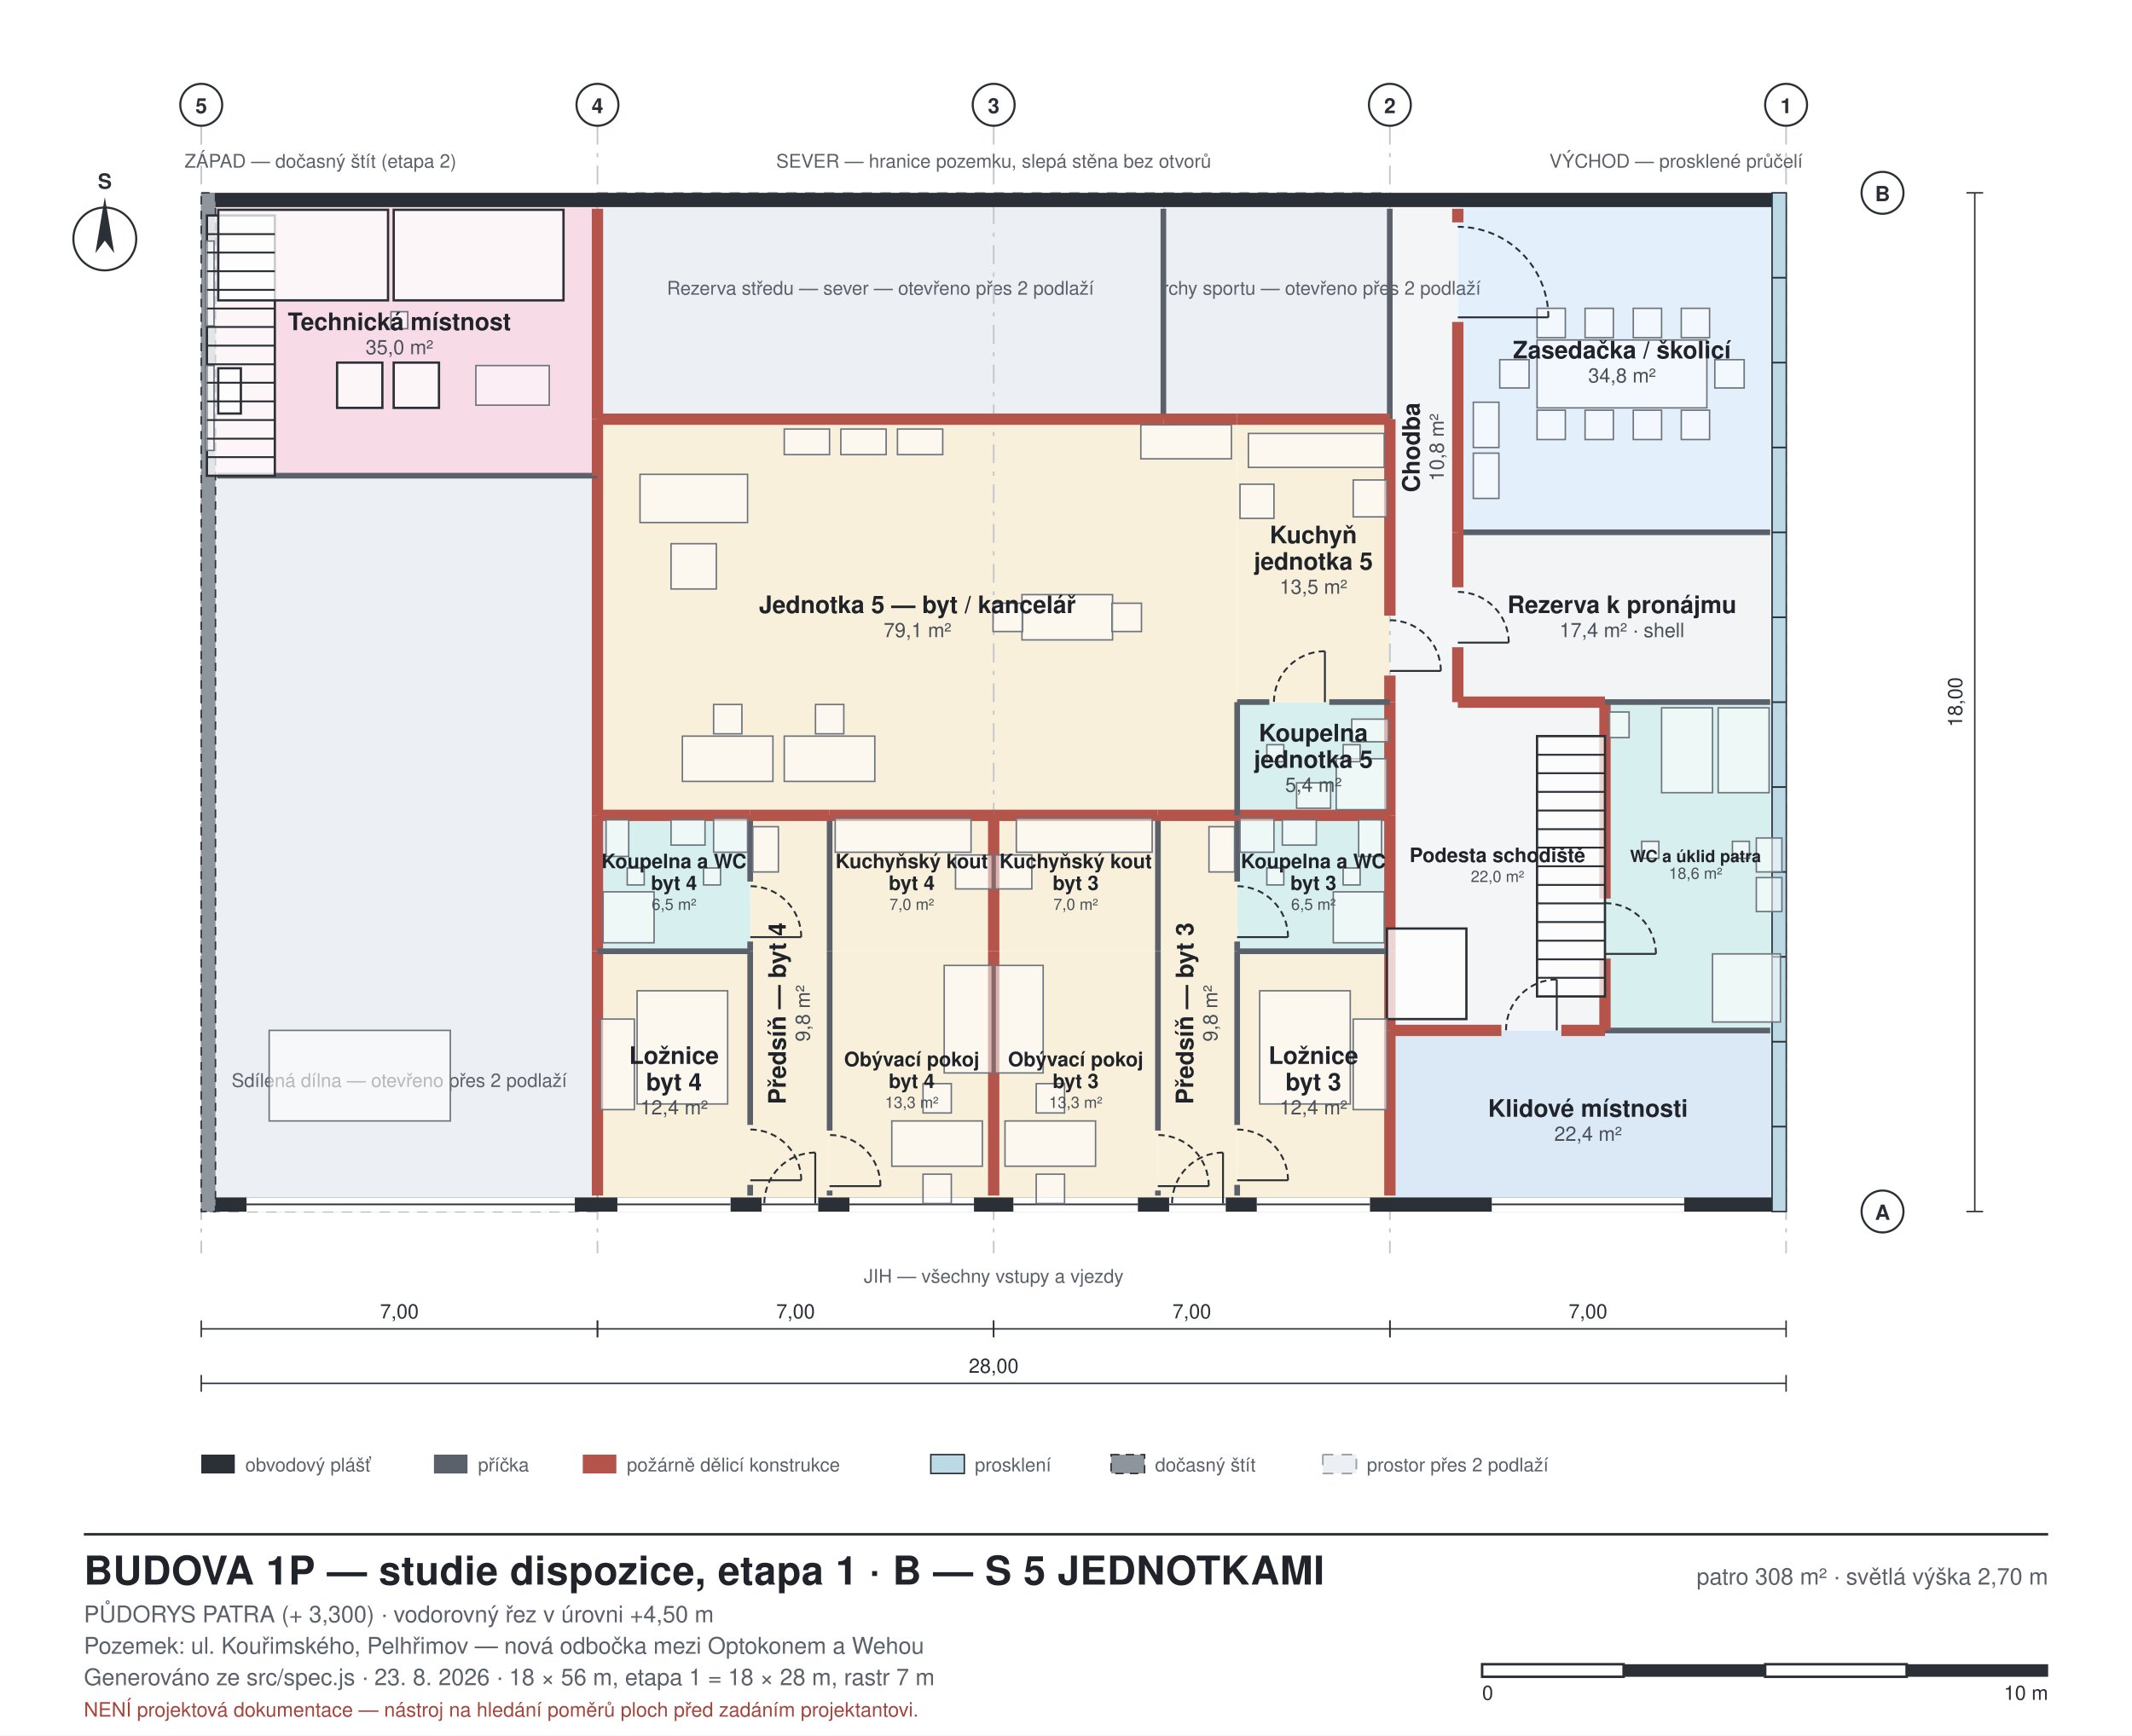
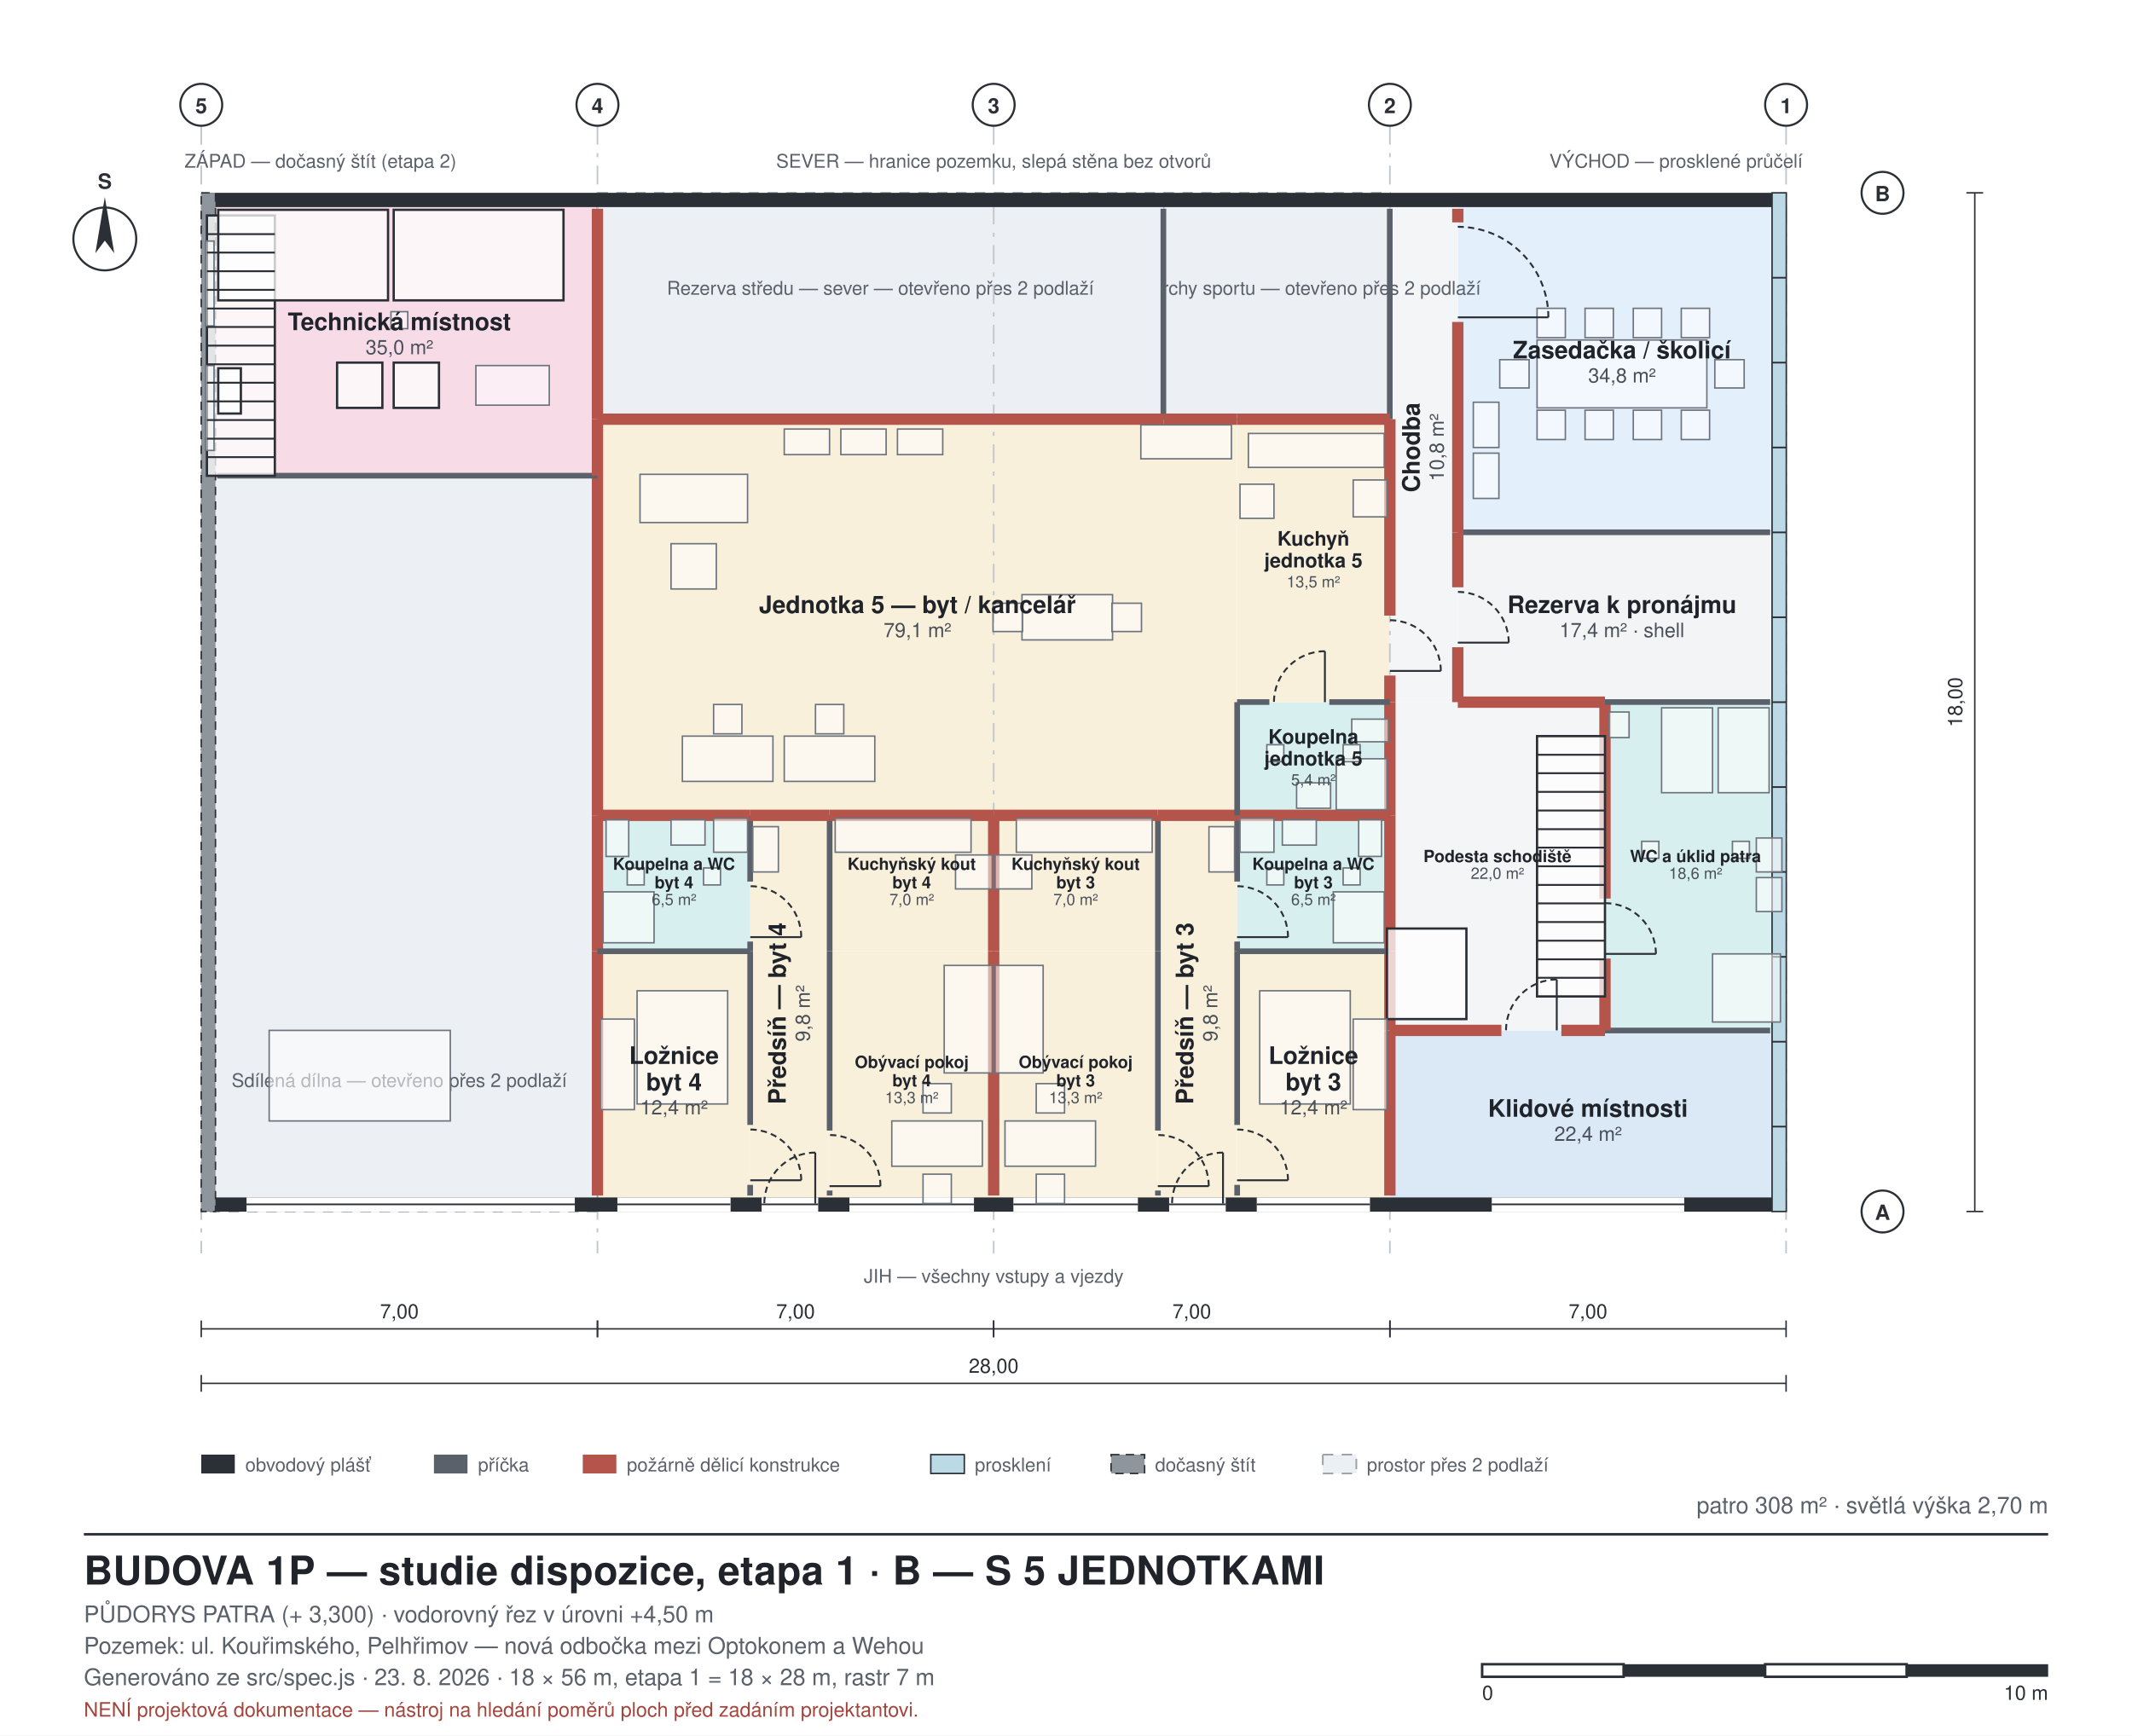
<svg xmlns="http://www.w3.org/2000/svg" width="1017" height="828" viewBox="0 0 1017 828" font-family="Helvetica, Arial, sans-serif">
  <style>
  .bg{fill:#ffffff}
  .wall{fill:#2b2f36;stroke:none}
  .walltemp{fill:#8f959d;stroke:#2b2f36;stroke-width:0.7;stroke-dasharray:4 3}
  .glassw{fill:#bcd9e6;stroke:#2b2f36;stroke-width:0.7}
  .part{fill:#5b616a;stroke:none}
  .partfire{fill:#b4544a;stroke:none}
  .room{stroke:none}
  .void{fill:#eceff3;stroke:#9aa1ab;stroke-width:0.8;stroke-dasharray:5 4}
  .furn{fill:#ffffff;fill-opacity:0.55;stroke:#6d747d;stroke-width:0.7}
  .furnkey{fill:#ffffff;fill-opacity:0.75;stroke:#2b2f36;stroke-width:1.1}
  .beyond{fill:#ffffff;fill-opacity:0.5;stroke:#a7adb6;stroke-width:0.7}
  .slab{fill:#7d848d;stroke:#2b2f36;stroke-width:0.6}
  .roof{fill:#4a505a;stroke:none}
  .ground{stroke:#2b2f36;stroke-width:2.2;fill:none}
  .grid{stroke:#c2c8d0;stroke-width:0.8;stroke-dasharray:9 4 2 4;fill:none}
  .dim{stroke:#2b2f36;stroke-width:0.7;fill:none}
  .lead{stroke:#8b929b;stroke-width:0.6;fill:none}
  .door{stroke:#2b2f36;stroke-width:0.9;fill:none}
  .frame{fill:none;stroke:#2b2f36;stroke-width:1.2}
  .thin{fill:none;stroke:#2b2f36;stroke-width:0.8}
  .hatch{fill:none;stroke:#2b2f36;stroke-width:0.7}
  text{fill:#20242a}
  .lbl{font-size:11px}
  .lblsm{font-size:9px;fill:#5b616a}
  .lblrm{font-size:11.5px;font-weight:700}
  .lblar{font-size:9.5px;fill:#4a505a}
  .ttl{font-size:19px;font-weight:700;letter-spacing:0.2px}
  .sub{font-size:11px;fill:#5b616a}
  .axis{font-size:10px;font-weight:700;fill:#2b2f36}
  .dimt{font-size:9.5px;fill:#2b2f36}
  .warn{font-size:9.5px;fill:#a3453c}
+   .onwall{font-size:9px;fill:#e6eaef}
+   .pvpanel{fill:#3d4a6b;stroke:#8ea0c4;stroke-width:0.7}
+   .portal{fill:none;stroke:#ffffff;stroke-width:1.8}
+   .portallime{fill:none;stroke:#bfe32e;stroke-width:1.6}
</style>
  <rect class="bg" x="0" y="0" width="1017" height="828" />
  <rect x="663.0" y="491.6" width="189.0" height="86.4" class="room" fill="#dbe9f7" />
  <rect x="765.6" y="335.0" width="86.4" height="156.6" class="room" fill="#d7efee" />
  <rect x="663.0" y="335.0" width="102.6" height="156.6" class="room" fill="#f4f5f6" />
  <rect x="695.4" y="254.0" width="156.6" height="81.0" class="room" fill="#f3f4f5" />
  <rect x="695.4" y="92.0" width="156.6" height="162.0" class="room" fill="#e3f0fb" />
  <rect x="663.0" y="92.0" width="32.4" height="243.0" class="room" fill="#f4f5f6" />
  <rect x="590.1" y="453.8" width="72.9" height="124.2" class="room" fill="#f9f0db" />
  <rect x="590.1" y="389.0" width="72.9" height="64.8" class="room" fill="#d7efee" />
  <rect x="552.3" y="389.0" width="37.8" height="189.0" class="room" fill="#f9f0db" />
  <rect x="474.0" y="453.8" width="78.3" height="124.2" class="room" fill="#f9f0db" />
  <rect x="474.0" y="389.0" width="78.3" height="64.8" class="room" fill="#f9f0db" />
  <rect x="285.0" y="453.8" width="72.9" height="124.2" class="room" fill="#f9f0db" />
  <rect x="285.0" y="389.0" width="72.9" height="64.8" class="room" fill="#d7efee" />
  <rect x="357.9" y="389.0" width="37.8" height="189.0" class="room" fill="#f9f0db" />
  <rect x="395.7" y="453.8" width="78.3" height="124.2" class="room" fill="#f9f0db" />
  <rect x="395.7" y="389.0" width="78.3" height="64.8" class="room" fill="#f9f0db" />
  <rect x="590.1" y="335.0" width="72.9" height="54.0" class="room" fill="#d7efee" />
  <rect x="590.1" y="200.0" width="72.9" height="135.0" class="room" fill="#f9f0db" />
  <rect x="285.0" y="200.0" width="305.1" height="189.0" class="room" fill="#f9f0db" />
  <rect x="96.0" y="92.0" width="189.0" height="135.0" class="room" fill="#f7dce8" />
  <rect x="555.0" y="92.0" width="108.0" height="108.0" class="void" />
  <text x="609.0" y="140.6" class="lblsm" text-anchor="middle">Šatna a sprchy sportu — otevřeno přes 2 podlaží</text>
  <rect x="285.0" y="92.0" width="270.0" height="108.0" class="void" />
  <text x="420.0" y="140.6" class="lblsm" text-anchor="middle">Rezerva středu — sever — otevřeno přes 2 podlaží</text>
  <rect x="96.0" y="227.0" width="189.0" height="351.0" class="void" />
  <text x="190.5" y="518.6" class="lblsm" text-anchor="middle">Sdílená dílna — otevřeno přes 2 podlaží</text>
  <line x1="852.0" y1="60.0" x2="852.0" y2="598.0" class="grid" />
  <circle cx="852.0" cy="50.0" r="10.0" fill="#fff" stroke="#2b2f36" stroke-width="1" />
  <text x="852.0" y="54.0" class="axis" text-anchor="middle">1</text>
  <line x1="663.0" y1="60.0" x2="663.0" y2="598.0" class="grid" />
  <circle cx="663.0" cy="50.0" r="10.0" fill="#fff" stroke="#2b2f36" stroke-width="1" />
  <text x="663.0" y="54.0" class="axis" text-anchor="middle">2</text>
  <line x1="474.0" y1="60.0" x2="474.0" y2="598.0" class="grid" />
  <circle cx="474.0" cy="50.0" r="10.0" fill="#fff" stroke="#2b2f36" stroke-width="1" />
  <text x="474.0" y="54.0" class="axis" text-anchor="middle">3</text>
  <line x1="285.0" y1="60.0" x2="285.0" y2="598.0" class="grid" />
  <circle cx="285.0" cy="50.0" r="10.0" fill="#fff" stroke="#2b2f36" stroke-width="1" />
  <text x="285.0" y="54.0" class="axis" text-anchor="middle">4</text>
  <line x1="96.0" y1="60.0" x2="96.0" y2="598.0" class="grid" />
  <circle cx="96.0" cy="50.0" r="10.0" fill="#fff" stroke="#2b2f36" stroke-width="1" />
  <text x="96.0" y="54.0" class="axis" text-anchor="middle">5</text>
  <circle cx="898.0" cy="578.0" r="10.0" fill="#fff" stroke="#2b2f36" stroke-width="1" />
  <text x="898.0" y="582.0" class="axis" text-anchor="middle">A</text>
  <circle cx="898.0" cy="92.0" r="10.0" fill="#fff" stroke="#2b2f36" stroke-width="1" />
  <text x="898.0" y="96.0" class="axis" text-anchor="middle">B</text>
  <rect x="96.0" y="92.0" width="756.0" height="6.8" class="wall" />
  <rect x="96.0" y="571.3" width="756.0" height="6.8" class="wall" />
  <rect x="845.3" y="92.0" width="6.8" height="486.0" class="glassw" />
  <rect x="96.0" y="92.0" width="6.8" height="486.0" class="walltemp" />
  <line x1="845.3" y1="537.5" x2="852.0" y2="537.5" class="thin" />
  <line x1="845.3" y1="497.0" x2="852.0" y2="497.0" class="thin" />
  <line x1="845.3" y1="456.5" x2="852.0" y2="456.5" class="thin" />
  <line x1="845.3" y1="416.0" x2="852.0" y2="416.0" class="thin" />
  <line x1="845.3" y1="375.5" x2="852.0" y2="375.5" class="thin" />
  <line x1="845.3" y1="335.0" x2="852.0" y2="335.0" class="thin" />
  <line x1="845.3" y1="294.5" x2="852.0" y2="294.5" class="thin" />
  <line x1="845.3" y1="254.0" x2="852.0" y2="254.0" class="thin" />
  <line x1="845.3" y1="213.5" x2="852.0" y2="213.5" class="thin" />
  <line x1="845.3" y1="173.0" x2="852.0" y2="173.0" class="thin" />
  <line x1="845.3" y1="132.5" x2="852.0" y2="132.5" class="thin" />
  <rect x="711.6" y="571.3" width="91.8" height="6.8" class="room" fill="#ffffff" />
  <line x1="803.4" y1="574.6" x2="711.6" y2="574.6" class="thin" />
  <rect x="599.5" y="571.3" width="54.0" height="6.8" class="room" fill="#ffffff" />
  <line x1="653.5" y1="574.6" x2="599.5" y2="574.6" class="thin" />
  <rect x="557.7" y="571.3" width="27.0" height="6.8" class="room" fill="#ffffff" />
  <line x1="584.7" y1="574.6" x2="557.7" y2="574.6" class="thin" />
  <rect x="483.4" y="571.3" width="59.4" height="6.8" class="room" fill="#ffffff" />
  <line x1="542.9" y1="574.6" x2="483.4" y2="574.6" class="thin" />
  <rect x="405.2" y="571.3" width="59.4" height="6.8" class="room" fill="#ffffff" />
  <line x1="464.6" y1="574.6" x2="405.2" y2="574.6" class="thin" />
  <rect x="363.3" y="571.3" width="27.0" height="6.8" class="room" fill="#ffffff" />
  <line x1="390.3" y1="574.6" x2="363.3" y2="574.6" class="thin" />
  <rect x="294.5" y="571.3" width="54.0" height="6.8" class="room" fill="#ffffff" />
  <line x1="348.4" y1="574.6" x2="294.5" y2="574.6" class="thin" />
  <rect x="117.6" y="571.3" width="156.6" height="6.8" class="room" fill="#ffffff" />
  <line x1="274.2" y1="574.6" x2="117.6" y2="574.6" class="thin" />
  <rect x="553.6" y="99.6" width="2.7" height="100.4" class="part" />
  <rect x="661.6" y="99.6" width="2.7" height="100.4" class="part" />
  <rect x="590.1" y="197.3" width="72.9" height="5.4" class="partfire" />
  <rect x="555.0" y="197.3" width="35.1" height="5.4" class="partfire" />
  <rect x="285.0" y="197.3" width="270.0" height="5.4" class="partfire" />
  <rect x="282.3" y="99.6" width="5.4" height="100.4" class="partfire" />
  <rect x="282.3" y="453.8" width="5.4" height="116.6" class="partfire" />
  <rect x="282.3" y="389.0" width="5.4" height="64.8" class="partfire" />
  <rect x="282.3" y="227.0" width="5.4" height="162.0" class="partfire" />
  <rect x="103.6" y="225.6" width="181.4" height="2.7" class="part" />
  <rect x="765.6" y="490.3" width="78.8" height="2.7" class="part" />
  <rect x="744.8" y="488.9" width="20.8" height="5.4" class="partfire" />
  <rect x="663.0" y="488.9" width="53.2" height="5.4" class="partfire" />
  <rect x="660.3" y="491.6" width="5.4" height="78.8" class="partfire" />
  <rect x="762.9" y="457.3" width="5.4" height="34.3" class="partfire" />
  <rect x="762.9" y="335.0" width="5.4" height="93.7" class="partfire" />
  <rect x="765.6" y="333.6" width="78.8" height="2.7" class="part" />
  <rect x="695.4" y="332.3" width="70.2" height="5.4" class="partfire" />
  <rect x="660.3" y="453.8" width="5.4" height="37.8" class="partfire" />
  <rect x="660.3" y="389.0" width="5.4" height="64.8" class="partfire" />
  <rect x="660.3" y="335.0" width="5.4" height="54.0" class="partfire" />
  <rect x="695.4" y="252.6" width="149.0" height="2.7" class="part" />
  <rect x="692.7" y="308.8" width="5.4" height="26.2" class="partfire" />
  <rect x="692.7" y="254.0" width="5.4" height="26.2" class="partfire" />
  <rect x="692.7" y="153.6" width="5.4" height="100.4" class="partfire" />
  <rect x="692.7" y="99.6" width="5.4" height="6.5" class="partfire" />
  <rect x="660.3" y="322.3" width="5.4" height="12.7" class="partfire" />
  <rect x="660.3" y="200.0" width="5.4" height="93.7" class="partfire" />
  <rect x="590.1" y="452.5" width="72.9" height="2.7" class="part" />
  <rect x="588.8" y="565.3" width="2.7" height="5.1" class="part" />
  <rect x="588.8" y="453.8" width="2.7" height="82.9" class="part" />
  <rect x="588.8" y="449.2" width="2.7" height="4.6" class="part" />
  <rect x="588.8" y="389.0" width="2.7" height="31.6" class="part" />
  <rect x="590.1" y="386.3" width="72.9" height="5.4" class="partfire" />
  <rect x="551.0" y="568.0" width="2.7" height="2.4" class="part" />
  <rect x="551.0" y="453.8" width="2.7" height="85.6" class="part" />
  <rect x="551.0" y="389.0" width="2.7" height="64.8" class="part" />
  <rect x="552.3" y="386.3" width="37.8" height="5.4" class="partfire" />
  <rect x="471.3" y="453.8" width="5.4" height="116.6" class="partfire" />
  <rect x="471.3" y="389.0" width="5.4" height="64.8" class="partfire" />
  <rect x="474.0" y="386.3" width="78.3" height="5.4" class="partfire" />
  <rect x="285.0" y="452.5" width="72.9" height="2.7" class="part" />
  <rect x="356.5" y="565.3" width="2.7" height="5.1" class="part" />
  <rect x="356.5" y="453.8" width="2.7" height="82.9" class="part" />
  <rect x="356.5" y="449.2" width="2.7" height="4.6" class="part" />
  <rect x="356.5" y="389.0" width="2.7" height="31.6" class="part" />
  <rect x="285.0" y="386.3" width="72.9" height="5.4" class="partfire" />
  <rect x="394.4" y="568.0" width="2.7" height="2.4" class="part" />
  <rect x="394.4" y="453.8" width="2.7" height="85.6" class="part" />
  <rect x="394.4" y="389.0" width="2.7" height="64.8" class="part" />
  <rect x="357.9" y="386.3" width="37.8" height="5.4" class="partfire" />
  <rect x="395.7" y="386.3" width="78.3" height="5.4" class="partfire" />
  <rect x="634.1" y="333.6" width="28.9" height="2.7" class="part" />
  <rect x="590.1" y="333.6" width="15.4" height="2.7" class="part" />
  <rect x="588.8" y="335.0" width="2.7" height="54.0" class="part" />
  <rect x="282.3" y="200.0" width="5.4" height="27.0" class="partfire" />
  <polygon points="765.6,475.4 733.2,475.4 733.2,351.2 765.6,351.2" class="furnkey" />
  <polygon points="699.5,486.2 661.6,486.2 661.6,443.0 699.5,443.0" class="furnkey" />
  <polygon points="214.8,534.8 128.4,534.8 128.4,491.6 214.8,491.6" class="furn" />
  <polygon points="131.1,227.0 98.7,227.0 98.7,102.8 131.1,102.8" class="furnkey" />
  <polygon points="843.9,378.2 819.6,378.2 819.6,337.7 843.9,337.7" class="furn" />
  <polygon points="816.9,378.2 792.6,378.2 792.6,337.7 816.9,337.7" class="furn" />
  <polygon points="767.6,351.9 767.6,339.7 777.1,339.7 777.1,351.9" class="furn" />
  <polygon points="837.8,434.9 837.8,418.7 850.0,418.7 850.0,434.9" class="furn" />
  <polygon points="837.8,416.0 837.8,399.8 850.0,399.8 850.0,416.0" class="furn" />
  <polygon points="849.3,487.6 816.9,487.6 816.9,455.1 849.3,455.1" class="furn" />
  <polygon points="834.5,409.5 826.4,409.5 826.4,401.4 834.5,401.4" class="furn" />
  <polygon points="791.3,409.5 783.1,409.5 783.1,401.4 791.3,401.4" class="furn" />
  <polygon points="814.2,194.6 733.2,194.6 733.2,162.2 814.2,162.2" class="furn" />
  <polygon points="802.0,195.7 815.5,195.7 815.5,209.7 802.0,209.7" class="furn" />
  <polygon points="815.5,161.1 802.0,161.1 802.0,147.1 815.5,147.1" class="furn" />
  <polygon points="779.1,195.7 792.6,195.7 792.6,209.7 779.1,209.7" class="furn" />
  <polygon points="792.6,161.1 779.1,161.1 779.1,147.1 792.6,147.1" class="furn" />
  <polygon points="756.1,195.7 769.6,195.7 769.6,209.7 756.1,209.7" class="furn" />
  <polygon points="769.6,161.1 756.1,161.1 756.1,147.1 769.6,147.1" class="furn" />
  <polygon points="733.2,195.7 746.7,195.7 746.7,209.7 733.2,209.7" class="furn" />
  <polygon points="746.7,161.1 733.2,161.1 733.2,147.1 746.7,147.1" class="furn" />
  <polygon points="818.0,185.1 818.0,171.6 832.0,171.6 832.0,185.1" class="furn" />
  <polygon points="729.4,171.6 729.4,185.1 715.4,185.1 715.4,171.6" class="furn" />
  <polygon points="702.8,237.8 702.8,216.2 715.0,216.2 715.0,237.8" class="furn" />
  <polygon points="702.8,213.5 702.8,191.9 715.0,191.9 715.0,213.5" class="furn" />
  <polygon points="644.1,526.7 600.9,526.7 600.9,472.7 644.1,472.7" class="furn" />
  <polygon points="645.5,529.4 645.5,486.2 661.6,486.2 661.6,529.4" class="furn" />
  <polygon points="660.3,449.8 636.0,449.8 636.0,425.5 660.3,425.5" class="furn" />
  <polygon points="659.0,408.6 648.1,408.6 648.1,391.0 659.0,391.0" class="furn" />
  <polygon points="611.7,391.0 627.9,391.0 627.9,403.2 611.7,403.2" class="furn" />
  <polygon points="607.7,406.6 591.5,406.6 591.5,390.4 607.7,390.4" class="furn" />
  <polygon points="648.8,422.2 640.7,422.2 640.7,414.1 648.8,414.1" class="furn" />
  <polygon points="612.4,422.2 604.3,422.2 604.3,414.1 612.4,414.1" class="furn" />
  <polygon points="576.7,416.0 576.7,394.4 588.9,394.4 588.9,416.0" class="furn" />
  <polygon points="522.6,556.4 479.4,556.4 479.4,534.8 522.6,534.8" class="furn" />
  <polygon points="494.3,560.2 507.8,560.2 507.8,574.2 494.3,574.2" class="furn" />
  <polygon points="507.8,531.0 494.3,531.0 494.3,517.0 507.8,517.0" class="furn" />
  <polygon points="474.7,511.9 474.7,460.6 497.6,460.6 497.6,511.9" class="furn" />
  <polygon points="549.6,406.6 484.8,406.6 484.8,390.4 549.6,390.4" class="furn" />
  <polygon points="474.7,424.1 474.7,407.9 492.2,407.9 492.2,424.1" class="furn" />
  <polygon points="347.1,526.7 303.9,526.7 303.9,472.7 347.1,472.7" class="furn" />
  <polygon points="302.6,486.2 302.6,529.4 286.4,529.4 286.4,486.2" class="furn" />
  <polygon points="312.0,449.8 287.7,449.8 287.7,425.5 312.0,425.5" class="furn" />
  <polygon points="299.9,408.6 289.1,408.6 289.1,391.0 299.9,391.0" class="furn" />
  <polygon points="320.1,391.0 336.3,391.0 336.3,403.2 320.1,403.2" class="furn" />
  <polygon points="356.6,406.6 340.4,406.6 340.4,390.4 356.6,390.4" class="furn" />
  <polygon points="343.7,422.2 335.6,422.2 335.6,414.1 343.7,414.1" class="furn" />
  <polygon points="307.3,422.2 299.2,422.2 299.2,414.1 307.3,414.1" class="furn" />
  <polygon points="371.3,394.4 371.3,416.0 359.1,416.0 359.1,394.4" class="furn" />
  <polygon points="468.6,556.4 425.4,556.4 425.4,534.8 468.6,534.8" class="furn" />
  <polygon points="440.3,560.2 453.8,560.2 453.8,574.2 440.3,574.2" class="furn" />
  <polygon points="453.8,531.0 440.3,531.0 440.3,517.0 453.8,517.0" class="furn" />
  <polygon points="473.3,460.6 473.3,511.9 450.4,511.9 450.4,460.6" class="furn" />
  <polygon points="463.2,406.6 398.4,406.6 398.4,390.4 463.2,390.4" class="furn" />
  <polygon points="473.3,407.9 473.3,424.1 455.8,424.1 455.8,407.9" class="furn" />
  <polygon points="661.6,386.3 637.4,386.3 637.4,362.0 661.6,362.0" class="furn" />
  <polygon points="644.8,353.9 644.8,343.1 662.3,343.1 662.3,353.9" class="furn" />
  <polygon points="634.7,385.6 618.5,385.6 618.5,373.5 634.7,373.5" class="furn" />
  <polygon points="648.8,363.4 640.7,363.4 640.7,355.3 648.8,355.3" class="furn" />
  <polygon points="612.4,363.4 604.3,363.4 604.3,355.3 612.4,355.3" class="furn" />
  <polygon points="660.3,223.0 595.5,223.0 595.5,206.8 660.3,206.8" class="furn" />
  <polygon points="661.6,246.6 645.5,246.6 645.5,229.0 661.6,229.0" class="furn" />
  <polygon points="607.7,247.3 591.5,247.3 591.5,231.0 607.7,231.0" class="furn" />
  <polygon points="530.7,305.3 487.5,305.3 487.5,283.7 530.7,283.7" class="furn" />
  <polygon points="530.4,301.3 530.4,287.8 544.5,287.8 544.5,301.3" class="furn" />
  <polygon points="487.8,287.8 487.8,301.3 473.7,301.3 473.7,287.8" class="furn" />
  <polygon points="417.3,372.8 374.1,372.8 374.1,351.2 417.3,351.2" class="furn" />
  <polygon points="402.5,350.1 389.0,350.1 389.0,336.1 402.5,336.1" class="furn" />
  <polygon points="368.7,372.8 325.5,372.8 325.5,351.2 368.7,351.2" class="furn" />
  <polygon points="353.9,350.1 340.4,350.1 340.4,336.1 353.9,336.1" class="furn" />
  <polygon points="305.3,226.3 356.6,226.3 356.6,249.3 305.3,249.3" class="furn" />
  <polygon points="341.7,281.0 320.1,281.0 320.1,259.4 341.7,259.4" class="furn" />
  <polygon points="449.7,216.9 428.1,216.9 428.1,204.7 449.7,204.7" class="furn" />
  <polygon points="422.7,216.9 401.1,216.9 401.1,204.7 422.7,204.7" class="furn" />
  <polygon points="395.7,216.9 374.1,216.9 374.1,204.7 395.7,204.7" class="furn" />
  <polygon points="587.4,218.9 544.2,218.9 544.2,202.7 587.4,202.7" class="furn" />
  <polygon points="268.8,143.3 187.8,143.3 187.8,100.1 268.8,100.1" class="furnkey" />
  <polygon points="185.1,143.3 104.1,143.3 104.1,100.1 185.1,100.1" class="furnkey" />
  <polygon points="262.0,193.3 227.0,193.3 227.0,174.4 262.0,174.4" class="furn" />
  <polygon points="209.4,194.6 187.8,194.6 187.8,173.0 209.4,173.0" class="furnkey" />
  <polygon points="182.4,194.6 160.8,194.6 160.8,173.0 182.4,173.0" class="furnkey" />
  <polygon points="104.1,197.3 104.1,175.7 114.9,175.7 114.9,197.3" class="furnkey" />
  <polygon points="98.0,214.9 98.0,174.4 102.1,174.4 102.1,214.9" class="furn" />
  <polygon points="98.0,155.5 98.0,115.0 102.1,115.0 102.1,155.5" class="furn" />
  <polygon points="194.5,156.8 186.5,156.8 186.5,148.7 194.5,148.7" class="furn" />
  <line x1="765.6" y1="466.5" x2="733.2" y2="466.5" class="door" />
  <line x1="765.6" y1="457.7" x2="733.2" y2="457.7" class="door" />
  <line x1="765.6" y1="448.8" x2="733.2" y2="448.8" class="door" />
  <line x1="765.6" y1="439.9" x2="733.2" y2="439.9" class="door" />
  <line x1="765.6" y1="431.0" x2="733.2" y2="431.0" class="door" />
  <line x1="765.6" y1="422.2" x2="733.2" y2="422.2" class="door" />
  <line x1="765.6" y1="413.3" x2="733.2" y2="413.3" class="door" />
  <line x1="765.6" y1="404.4" x2="733.2" y2="404.4" class="door" />
  <line x1="765.6" y1="395.6" x2="733.2" y2="395.6" class="door" />
  <line x1="765.6" y1="386.7" x2="733.2" y2="386.7" class="door" />
  <line x1="765.6" y1="377.8" x2="733.2" y2="377.8" class="door" />
  <line x1="765.6" y1="368.9" x2="733.2" y2="368.9" class="door" />
  <line x1="765.6" y1="360.1" x2="733.2" y2="360.1" class="door" />
  <line x1="131.1" y1="218.1" x2="98.7" y2="218.1" class="door" />
  <line x1="131.1" y1="209.3" x2="98.7" y2="209.3" class="door" />
  <line x1="131.1" y1="200.4" x2="98.7" y2="200.4" class="door" />
  <line x1="131.1" y1="191.5" x2="98.7" y2="191.5" class="door" />
  <line x1="131.1" y1="182.6" x2="98.7" y2="182.6" class="door" />
  <line x1="131.1" y1="173.8" x2="98.7" y2="173.8" class="door" />
  <line x1="131.1" y1="164.9" x2="98.7" y2="164.9" class="door" />
  <line x1="131.1" y1="156.0" x2="98.7" y2="156.0" class="door" />
  <line x1="131.1" y1="147.2" x2="98.7" y2="147.2" class="door" />
  <line x1="131.1" y1="138.3" x2="98.7" y2="138.3" class="door" />
  <line x1="131.1" y1="129.4" x2="98.7" y2="129.4" class="door" />
  <line x1="131.1" y1="120.5" x2="98.7" y2="120.5" class="door" />
  <line x1="131.1" y1="111.7" x2="98.7" y2="111.7" class="door" />
  <line x1="583.4" y1="574.2" x2="583.4" y2="549.9" class="door" />
  <path d="M 583.4 549.9 A 24.3 24.3 0 0 0 559.1 574.2" class="door" stroke-dasharray="3 2" />
  <line x1="388.9" y1="574.2" x2="388.9" y2="549.9" class="door" />
  <path d="M 388.9 549.9 A 24.3 24.3 0 0 0 364.6 574.2" class="door" stroke-dasharray="3 2" />
  <line x1="742.6" y1="491.6" x2="742.6" y2="467.3" class="door" />
  <path d="M 742.6 467.3 A 24.3 24.3 0 0 0 718.4 491.6" class="door" stroke-dasharray="3 2" />
  <line x1="765.6" y1="455.1" x2="789.9" y2="455.1" class="door" />
  <path d="M 789.9 455.1 A 24.3 24.3 0 0 0 765.6 430.9" class="door" stroke-dasharray="3 2" />
  <line x1="695.4" y1="306.6" x2="719.7" y2="306.6" class="door" />
  <path d="M 719.7 306.6 A 24.3 24.3 0 0 0 695.4 282.4" class="door" stroke-dasharray="3 2" />
  <line x1="695.4" y1="151.4" x2="738.6" y2="151.4" class="door" />
  <path d="M 738.6 151.4 A 43.2 43.2 0 0 0 695.4 108.2" class="door" stroke-dasharray="3 2" />
  <line x1="663.0" y1="320.1" x2="687.3" y2="320.1" class="door" />
  <path d="M 687.3 320.1 A 24.3 24.3 0 0 0 663.0 295.9" class="door" stroke-dasharray="3 2" />
  <line x1="632.0" y1="335.0" x2="632.0" y2="310.7" class="door" />
  <path d="M 632.0 310.7 A 24.3 24.3 0 0 0 607.7 335.0" class="door" stroke-dasharray="3 2" />
  <line x1="590.1" y1="563.1" x2="614.4" y2="563.1" class="door" />
  <path d="M 614.4 563.1 A 24.3 24.3 0 0 0 590.1 538.9" class="door" stroke-dasharray="3 2" />
  <line x1="590.1" y1="447.1" x2="614.4" y2="447.1" class="door" />
  <path d="M 614.4 447.1 A 24.3 24.3 0 0 0 590.1 422.8" class="door" stroke-dasharray="3 2" />
  <line x1="552.3" y1="565.9" x2="576.6" y2="565.9" class="door" />
  <path d="M 576.6 565.9 A 24.3 24.3 0 0 0 552.3 541.5" class="door" stroke-dasharray="3 2" />
  <line x1="357.9" y1="563.1" x2="382.2" y2="563.1" class="door" />
  <path d="M 382.2 563.1 A 24.3 24.3 0 0 0 357.9 538.9" class="door" stroke-dasharray="3 2" />
  <line x1="357.9" y1="447.1" x2="382.2" y2="447.1" class="door" />
  <path d="M 382.2 447.1 A 24.3 24.3 0 0 0 357.9 422.8" class="door" stroke-dasharray="3 2" />
  <line x1="395.7" y1="565.9" x2="420.0" y2="565.9" class="door" />
  <path d="M 420.0 565.9 A 24.3 24.3 0 0 0 395.7 541.5" class="door" stroke-dasharray="3 2" />
  <text x="757.5" y="532.8" class="lblrm" text-anchor="middle" style="font-size:11.5px">Klidové místnosti</text>
  <text x="757.5" y="544.3" class="lblar" text-anchor="middle" style="font-size:9.5px">22,4 m²</text>
  <text x="808.8" y="411.3" class="lblrm" text-anchor="middle" style="font-size:8px">WC a úklid patra</text>
  <text x="808.8" y="419.3" class="lblar" text-anchor="middle" style="font-size:7.5px">18,6 m²</text>
-   <text x="714.3" y="411.3" class="lblrm" text-anchor="middle" style="font-size:9.5px">Podesta schodiště</text>
-   <text x="714.3" y="420.8" class="lblar" text-anchor="middle" style="font-size:7.5px">22,0 m²</text>
+   <text x="714.3" y="411.3" class="lblrm" text-anchor="middle" style="font-size:8px">Podesta schodiště</text>
+   <text x="714.3" y="419.3" class="lblar" text-anchor="middle" style="font-size:7.5px">22,0 m²</text>
  <text x="773.7" y="292.5" class="lblrm" text-anchor="middle" style="font-size:11.5px">Rezerva k pronájmu</text>
  <text x="773.7" y="304.0" class="lblar" text-anchor="middle" style="font-size:9.5px">17,4 m² · shell</text>
  <text x="773.7" y="171.0" class="lblrm" text-anchor="middle" style="font-size:11.5px">Zasedačka / školicí</text>
  <text x="773.7" y="182.5" class="lblar" text-anchor="middle" style="font-size:9.5px">34,8 m²</text>
  <text x="679.2" y="211.5" class="lblrm" text-anchor="middle" style="font-size:11.5px" transform="rotate(-90 679.2 213.5)">Chodba</text>
  <text x="679.2" y="223.0" class="lblar" text-anchor="middle" style="font-size:9.5px" transform="rotate(-90 679.2 213.5)">10,8 m²</text>
  <text x="626.5" y="507.6" class="lblrm" text-anchor="middle" style="font-size:11.5px">Ložnice</text>
  <text x="626.5" y="520.2" class="lblrm" text-anchor="middle" style="font-size:11.5px">byt 3</text>
  <text x="626.5" y="531.7" class="lblar" text-anchor="middle" style="font-size:9.5px">12,4 m²</text>
-   <text x="626.5" y="414.2" class="lblrm" text-anchor="middle" style="font-size:9.5px">Koupelna a WC</text>
-   <text x="626.5" y="424.6" class="lblrm" text-anchor="middle" style="font-size:9.5px">byt 3</text>
-   <text x="626.5" y="434.1" class="lblar" text-anchor="middle" style="font-size:7.5px">6,5 m²</text>
+   <text x="626.5" y="415.0" class="lblrm" text-anchor="middle" style="font-size:8px">Koupelna a WC</text>
+   <text x="626.5" y="423.8" class="lblrm" text-anchor="middle" style="font-size:8px">byt 3</text>
+   <text x="626.5" y="431.8" class="lblar" text-anchor="middle" style="font-size:7.5px">6,5 m²</text>
  <text x="571.2" y="481.5" class="lblrm" text-anchor="middle" style="font-size:11.5px" transform="rotate(-90 571.2 483.5)">Předsíň — byt 3</text>
  <text x="571.2" y="493.0" class="lblar" text-anchor="middle" style="font-size:9.5px" transform="rotate(-90 571.2 483.5)">9,8 m²</text>
-   <text x="513.1" y="508.7" class="lblrm" text-anchor="middle" style="font-size:9.5px">Obývací pokoj</text>
-   <text x="513.1" y="519.1" class="lblrm" text-anchor="middle" style="font-size:9.5px">byt 3</text>
-   <text x="513.1" y="528.6" class="lblar" text-anchor="middle" style="font-size:7.5px">13,3 m²</text>
-   <text x="513.1" y="414.2" class="lblrm" text-anchor="middle" style="font-size:9.5px">Kuchyňský kout</text>
-   <text x="513.1" y="424.6" class="lblrm" text-anchor="middle" style="font-size:9.5px">byt 3</text>
-   <text x="513.1" y="434.1" class="lblar" text-anchor="middle" style="font-size:7.5px">7,0 m²</text>
+   <text x="513.1" y="509.5" class="lblrm" text-anchor="middle" style="font-size:8px">Obývací pokoj</text>
+   <text x="513.1" y="518.3" class="lblrm" text-anchor="middle" style="font-size:8px">byt 3</text>
+   <text x="513.1" y="526.3" class="lblar" text-anchor="middle" style="font-size:7.5px">13,3 m²</text>
+   <text x="513.1" y="415.0" class="lblrm" text-anchor="middle" style="font-size:8px">Kuchyňský kout</text>
+   <text x="513.1" y="423.8" class="lblrm" text-anchor="middle" style="font-size:8px">byt 3</text>
+   <text x="513.1" y="431.8" class="lblar" text-anchor="middle" style="font-size:7.5px">7,0 m²</text>
  <text x="321.5" y="507.6" class="lblrm" text-anchor="middle" style="font-size:11.5px">Ložnice</text>
  <text x="321.5" y="520.2" class="lblrm" text-anchor="middle" style="font-size:11.5px">byt 4</text>
  <text x="321.5" y="531.7" class="lblar" text-anchor="middle" style="font-size:9.5px">12,4 m²</text>
-   <text x="321.5" y="414.2" class="lblrm" text-anchor="middle" style="font-size:9.5px">Koupelna a WC</text>
-   <text x="321.5" y="424.6" class="lblrm" text-anchor="middle" style="font-size:9.5px">byt 4</text>
-   <text x="321.5" y="434.1" class="lblar" text-anchor="middle" style="font-size:7.5px">6,5 m²</text>
+   <text x="321.5" y="415.0" class="lblrm" text-anchor="middle" style="font-size:8px">Koupelna a WC</text>
+   <text x="321.5" y="423.8" class="lblrm" text-anchor="middle" style="font-size:8px">byt 4</text>
+   <text x="321.5" y="431.8" class="lblar" text-anchor="middle" style="font-size:7.5px">6,5 m²</text>
  <text x="376.8" y="481.5" class="lblrm" text-anchor="middle" style="font-size:11.5px" transform="rotate(-90 376.8 483.5)">Předsíň — byt 4</text>
  <text x="376.8" y="493.0" class="lblar" text-anchor="middle" style="font-size:9.5px" transform="rotate(-90 376.8 483.5)">9,8 m²</text>
-   <text x="434.9" y="508.7" class="lblrm" text-anchor="middle" style="font-size:9.5px">Obývací pokoj</text>
-   <text x="434.9" y="519.1" class="lblrm" text-anchor="middle" style="font-size:9.5px">byt 4</text>
-   <text x="434.9" y="528.6" class="lblar" text-anchor="middle" style="font-size:7.5px">13,3 m²</text>
-   <text x="434.9" y="414.2" class="lblrm" text-anchor="middle" style="font-size:9.5px">Kuchyňský kout</text>
-   <text x="434.9" y="424.6" class="lblrm" text-anchor="middle" style="font-size:9.5px">byt 4</text>
-   <text x="434.9" y="434.1" class="lblar" text-anchor="middle" style="font-size:7.5px">7,0 m²</text>
-   <text x="626.5" y="353.7" class="lblrm" text-anchor="middle" style="font-size:11.5px">Koupelna</text>
-   <text x="626.5" y="366.3" class="lblrm" text-anchor="middle" style="font-size:11.5px">jednotka 5</text>
-   <text x="626.5" y="377.8" class="lblar" text-anchor="middle" style="font-size:9.5px">5,4 m²</text>
-   <text x="626.5" y="259.2" class="lblrm" text-anchor="middle" style="font-size:11.5px">Kuchyň</text>
-   <text x="626.5" y="271.8" class="lblrm" text-anchor="middle" style="font-size:11.5px">jednotka 5</text>
-   <text x="626.5" y="283.3" class="lblar" text-anchor="middle" style="font-size:9.5px">13,5 m²</text>
+   <text x="434.9" y="509.5" class="lblrm" text-anchor="middle" style="font-size:8px">Obývací pokoj</text>
+   <text x="434.9" y="518.3" class="lblrm" text-anchor="middle" style="font-size:8px">byt 4</text>
+   <text x="434.9" y="526.3" class="lblar" text-anchor="middle" style="font-size:7.5px">13,3 m²</text>
+   <text x="434.9" y="415.0" class="lblrm" text-anchor="middle" style="font-size:8px">Kuchyňský kout</text>
+   <text x="434.9" y="423.8" class="lblrm" text-anchor="middle" style="font-size:8px">byt 4</text>
+   <text x="434.9" y="431.8" class="lblar" text-anchor="middle" style="font-size:7.5px">7,0 m²</text>
+   <text x="626.5" y="354.8" class="lblrm" text-anchor="middle" style="font-size:9.5px">Koupelna</text>
+   <text x="626.5" y="365.2" class="lblrm" text-anchor="middle" style="font-size:9.5px">jednotka 5</text>
+   <text x="626.5" y="374.7" class="lblar" text-anchor="middle" style="font-size:7.5px">5,4 m²</text>
+   <text x="626.5" y="260.3" class="lblrm" text-anchor="middle" style="font-size:9.5px">Kuchyň</text>
+   <text x="626.5" y="270.7" class="lblrm" text-anchor="middle" style="font-size:9.5px">jednotka 5</text>
+   <text x="626.5" y="280.2" class="lblar" text-anchor="middle" style="font-size:7.5px">13,5 m²</text>
  <text x="437.6" y="292.5" class="lblrm" text-anchor="middle" style="font-size:11.5px">Jednotka 5 — byt / kancelář</text>
  <text x="437.6" y="304.0" class="lblar" text-anchor="middle" style="font-size:9.5px">79,1 m²</text>
  <text x="190.5" y="157.5" class="lblrm" text-anchor="middle" style="font-size:11.5px">Technická místnost</text>
  <text x="190.5" y="169.0" class="lblar" text-anchor="middle" style="font-size:9.5px">35,0 m²</text>
  <line x1="852.0" y1="634.0" x2="663.0" y2="634.0" class="dim" />
  <line x1="852.0" y1="630.0" x2="852.0" y2="638.0" class="dim" />
  <line x1="663.0" y1="630.0" x2="663.0" y2="638.0" class="dim" />
  <text x="757.5" y="629.0" class="dimt" text-anchor="middle">7,00</text>
  <line x1="663.0" y1="634.0" x2="474.0" y2="634.0" class="dim" />
  <line x1="663.0" y1="630.0" x2="663.0" y2="638.0" class="dim" />
  <line x1="474.0" y1="630.0" x2="474.0" y2="638.0" class="dim" />
  <text x="568.5" y="629.0" class="dimt" text-anchor="middle">7,00</text>
  <line x1="474.0" y1="634.0" x2="285.0" y2="634.0" class="dim" />
  <line x1="474.0" y1="630.0" x2="474.0" y2="638.0" class="dim" />
  <line x1="285.0" y1="630.0" x2="285.0" y2="638.0" class="dim" />
  <text x="379.5" y="629.0" class="dimt" text-anchor="middle">7,00</text>
  <line x1="285.0" y1="634.0" x2="96.0" y2="634.0" class="dim" />
  <line x1="285.0" y1="630.0" x2="285.0" y2="638.0" class="dim" />
  <line x1="96.0" y1="630.0" x2="96.0" y2="638.0" class="dim" />
  <text x="190.5" y="629.0" class="dimt" text-anchor="middle">7,00</text>
  <line x1="852.0" y1="660.0" x2="96.0" y2="660.0" class="dim" />
  <line x1="852.0" y1="656.0" x2="852.0" y2="664.0" class="dim" />
  <line x1="96.0" y1="656.0" x2="96.0" y2="664.0" class="dim" />
  <text x="474.0" y="655.0" class="dimt" text-anchor="middle">28,00</text>
  <line x1="942.0" y1="578.0" x2="942.0" y2="92.0" class="dim" />
  <line x1="938.0" y1="578.0" x2="946.0" y2="578.0" class="dim" />
  <line x1="938.0" y1="92.0" x2="946.0" y2="92.0" class="dim" />
  <text x="936.0" y="335.0" class="dimt" text-anchor="middle" transform="rotate(-90 936.0 335.0)">18,00</text>
  <text x="474.0" y="612.0" class="lblsm" text-anchor="middle">JIH — všechny vstupy a vjezdy</text>
  <text x="474.0" y="80.0" class="lblsm" text-anchor="middle">SEVER — hranice pozemku, slepá stěna bez otvorů</text>
  <text x="860.0" y="80.0" class="lblsm" text-anchor="end">VÝCHOD — prosklené průčelí</text>
  <text x="88.0" y="80.0" class="lblsm">ZÁPAD — dočasný štít (etapa 2)</text>
  <circle cx="50.0" cy="114.0" r="15.0" fill="#fff" stroke="#2b2f36" stroke-width="1" />
  <polygon points="50.0,94.0 45.5,120.8 50.0,114.8 54.5,120.8" class="wall" />
  <text x="50.0" y="90.0" class="axis" text-anchor="middle">S</text>
  <rect x="96.0" y="694.0" width="16.0" height="9.0" class="wall" />
  <text x="117.0" y="702.0" class="lblsm">obvodový plášť</text>
  <rect x="207.0" y="694.0" width="16.0" height="9.0" class="part" />
  <text x="228.0" y="702.0" class="lblsm">příčka</text>
  <rect x="278.0" y="694.0" width="16.0" height="9.0" class="partfire" />
  <text x="299.0" y="702.0" class="lblsm">požárně dělicí konstrukce</text>
  <rect x="444.0" y="694.0" width="16.0" height="9.0" class="glassw" />
  <text x="465.0" y="702.0" class="lblsm">prosklení</text>
  <rect x="530.0" y="694.0" width="16.0" height="9.0" class="walltemp" />
  <text x="551.0" y="702.0" class="lblsm">dočasný štít</text>
  <rect x="631.0" y="694.0" width="16.0" height="9.0" class="void" />
  <text x="652.0" y="702.0" class="lblsm">prostor přes 2 podlaží</text>
  <line x1="40.0" y1="732.0" x2="977.0" y2="732.0" class="frame" />
  <text x="40.0" y="756.0" class="ttl">BUDOVA 1P — studie dispozice, etapa 1 · B — S 5 JEDNOTKAMI</text>
  <text x="40.0" y="774.0" class="sub">PŮDORYS PATRA (+ 3,300) · vodorovný řez v úrovni +4,50 m</text>
  <text x="40.0" y="789.0" class="sub">Pozemek: ul. Kouřimského, Pelhřimov — nová odbočka mezi Optokonem a Wehou</text>
  <text x="40.0" y="804.0" class="sub">Generováno ze src/spec.js · 23. 8. 2026 · 18 × 56 m, etapa 1 = 18 × 28 m, rastr 7 m</text>
  <text x="40.0" y="819.0" class="warn">NENÍ projektová dokumentace — nástroj na hledání poměrů ploch před zadáním projektantovi.</text>
-   <text x="977.0" y="756.0" class="sub" text-anchor="end">patro 308 m² · světlá výška 2,70 m</text>
+   <text x="977.0" y="722.0" class="sub" text-anchor="end">patro 308 m² · světlá výška 2,70 m</text>
  <rect x="707.0" y="794.0" width="67.5" height="6.0" class="frame" />
  <rect x="774.5" y="794.0" width="67.5" height="6.0" class="wall" />
  <rect x="842.0" y="794.0" width="67.5" height="6.0" class="frame" />
  <rect x="909.5" y="794.0" width="67.5" height="6.0" class="wall" />
  <text x="707.0" y="811.0" class="dimt">0</text>
  <text x="977.0" y="811.0" class="dimt" text-anchor="end">10 m</text>
</svg>
